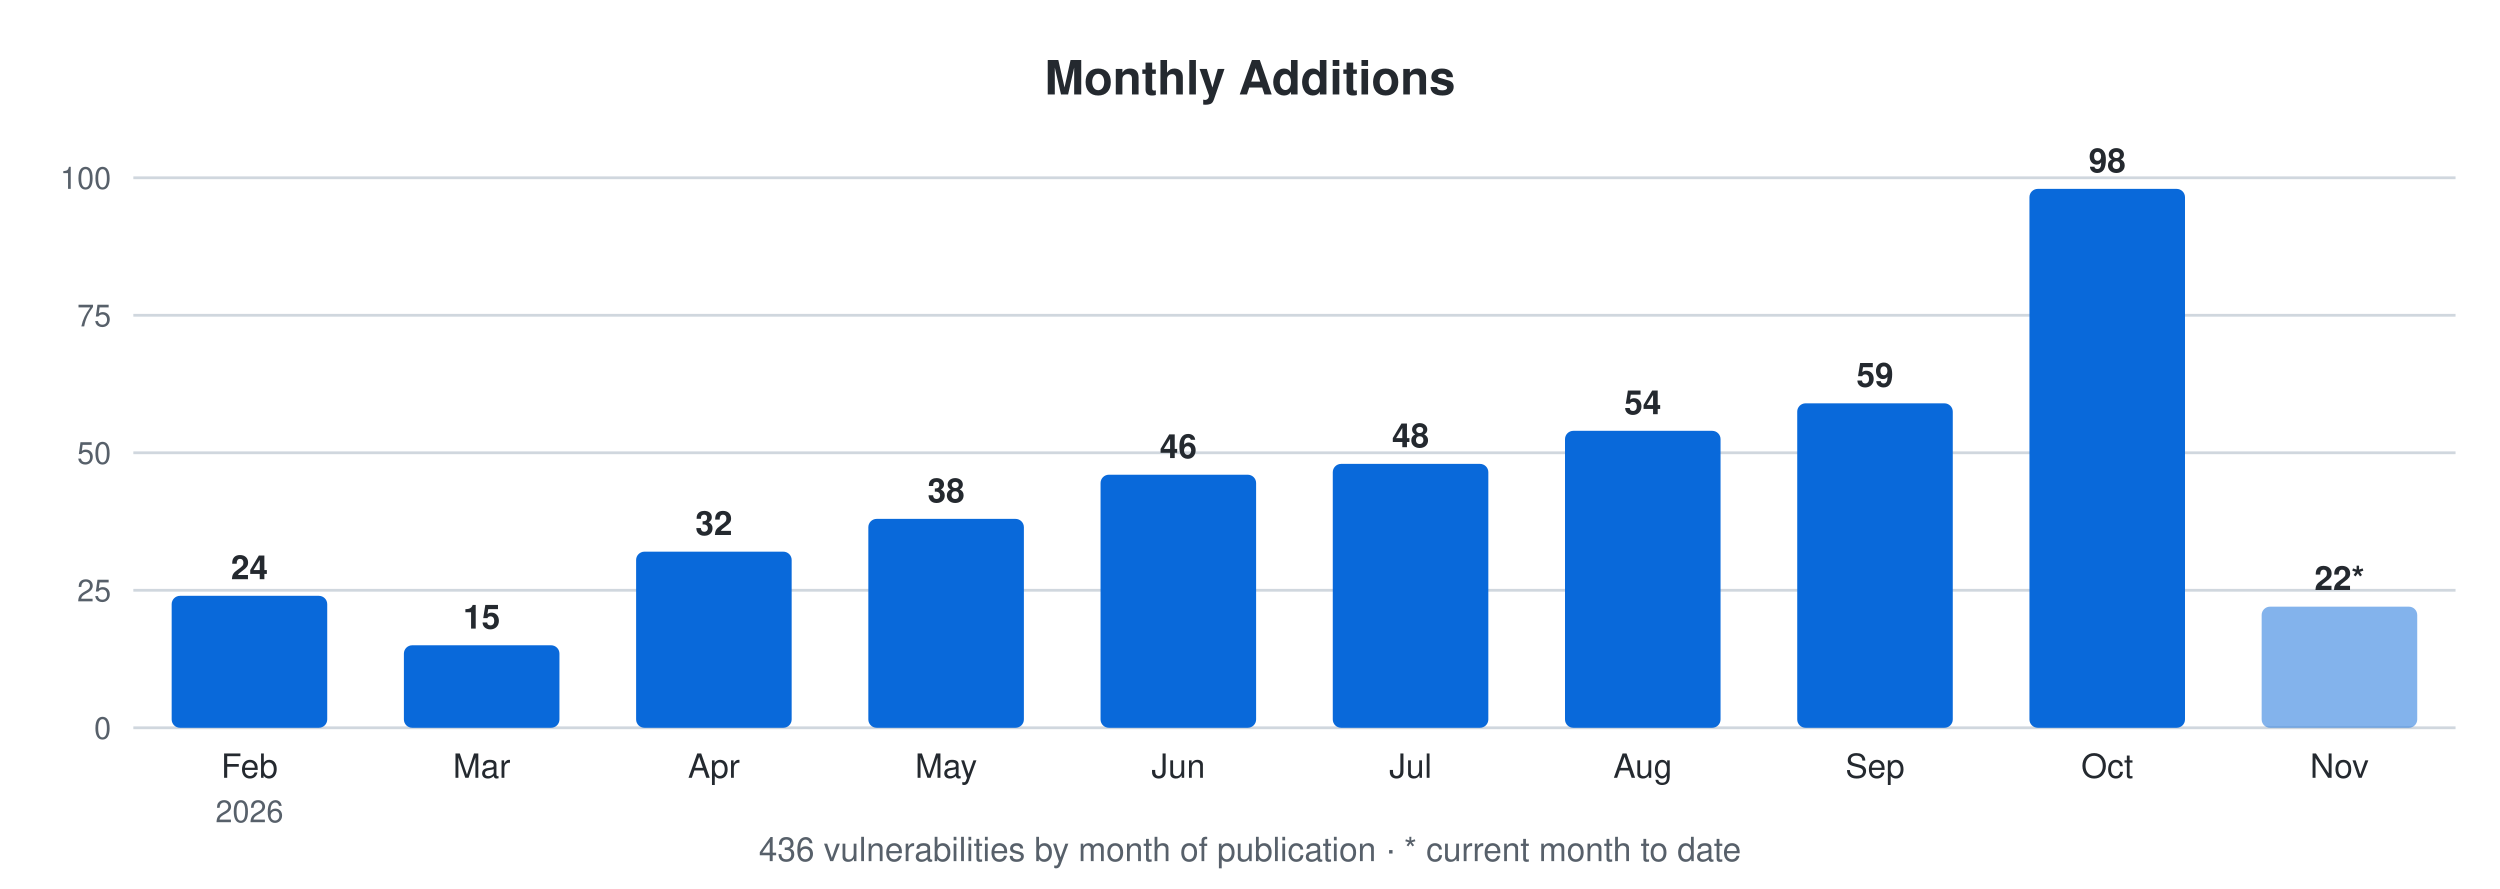
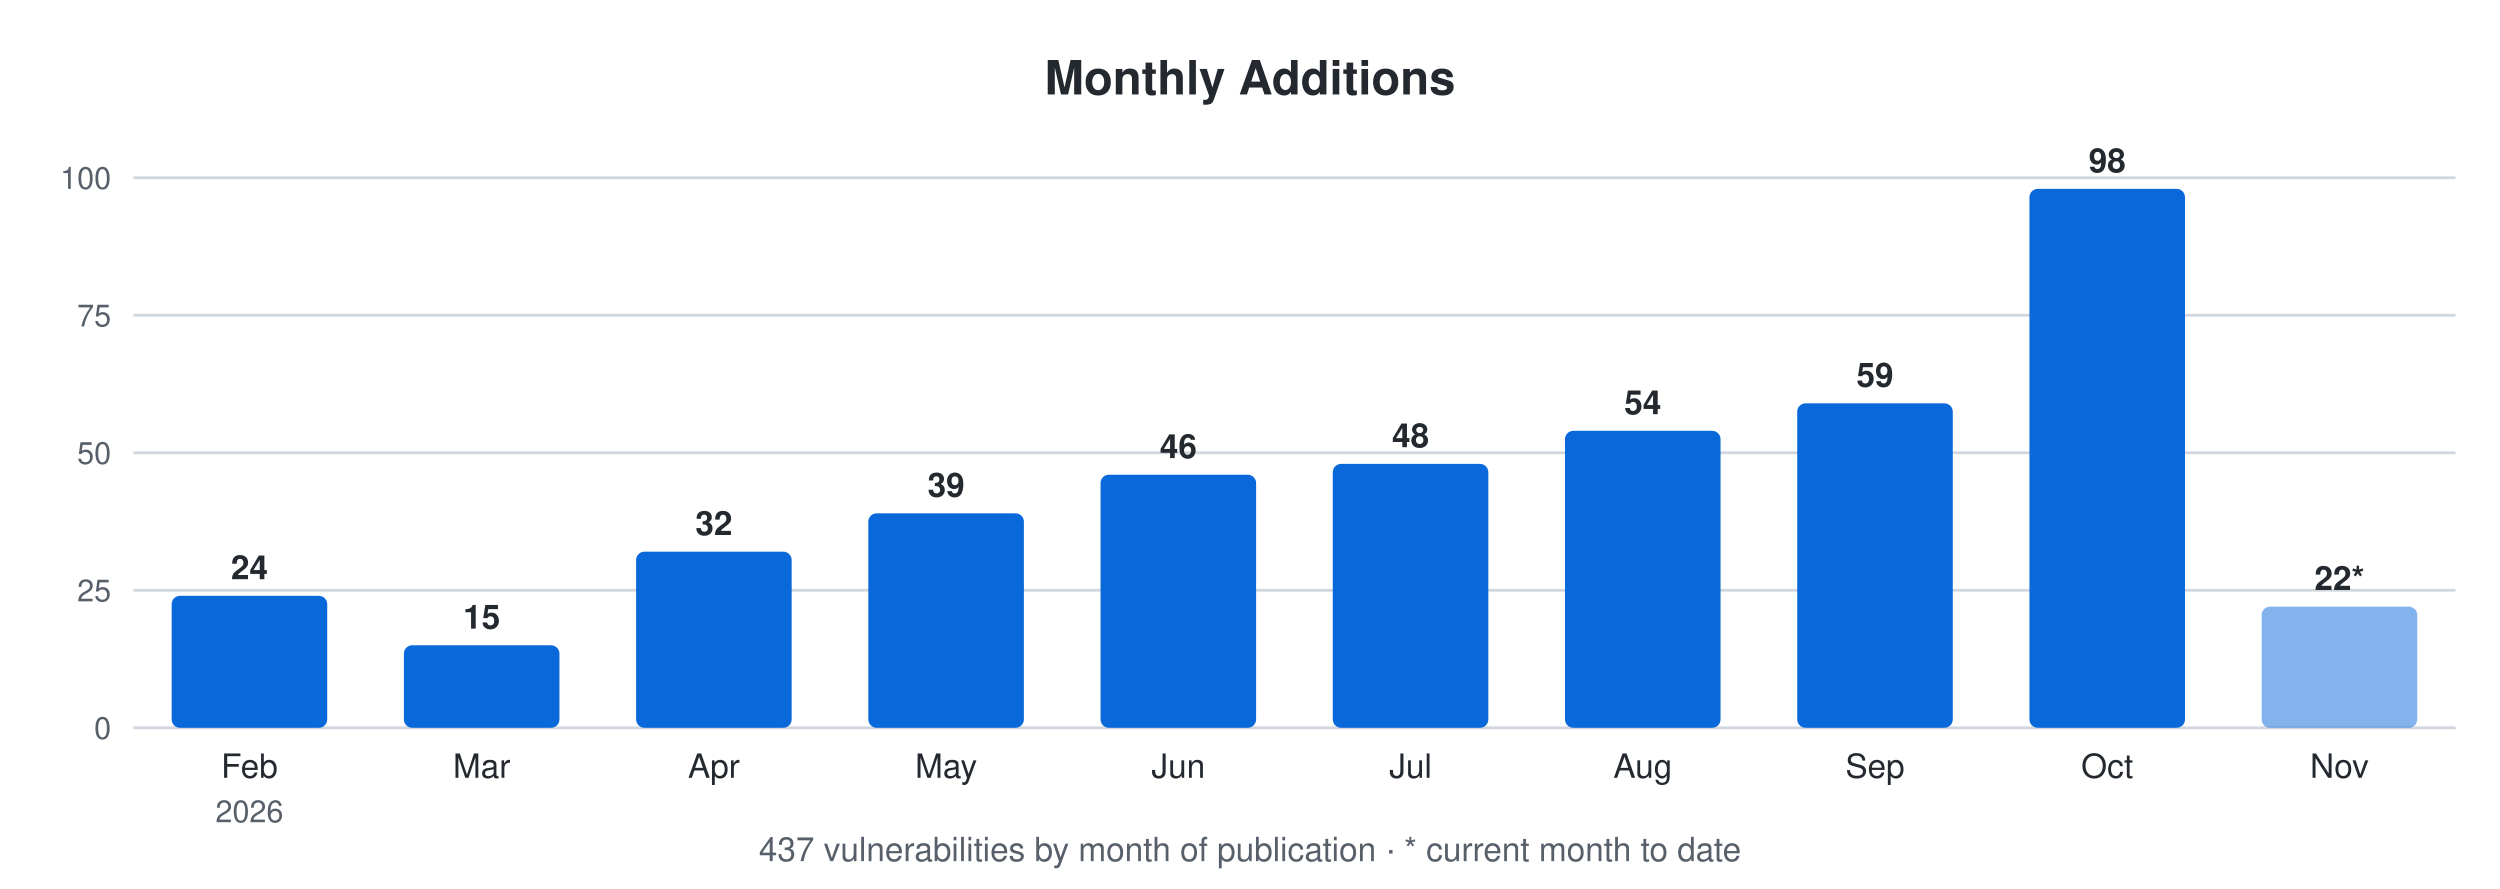
<svg xmlns="http://www.w3.org/2000/svg" width="900" height="320" viewBox="0 0 900 320" font-family="-apple-system,Segoe UI,Helvetica,Arial,sans-serif">
  <text x="450.0" y="34" font-size="17" font-weight="600" text-anchor="middle" fill="#24292f">Monthly Additions</text>
  <line x1="48" y1="262.0" x2="884" y2="262.0" stroke="#d0d7de" stroke-width="1" />
  <text x="40" y="266.0" font-size="11" text-anchor="end" fill="#57606a">0</text>
  <line x1="48" y1="212.5" x2="884" y2="212.5" stroke="#d0d7de" stroke-width="1" />
  <text x="40" y="216.5" font-size="11" text-anchor="end" fill="#57606a">25</text>
  <line x1="48" y1="163.0" x2="884" y2="163.0" stroke="#d0d7de" stroke-width="1" />
  <text x="40" y="167.0" font-size="11" text-anchor="end" fill="#57606a">50</text>
  <line x1="48" y1="113.5" x2="884" y2="113.5" stroke="#d0d7de" stroke-width="1" />
  <text x="40" y="117.5" font-size="11" text-anchor="end" fill="#57606a">75</text>
  <line x1="48" y1="64.0" x2="884" y2="64.0" stroke="#d0d7de" stroke-width="1" />
  <text x="40" y="68.0" font-size="11" text-anchor="end" fill="#57606a">100</text>
  <rect x="61.8" y="214.5" width="56.0" height="47.5" rx="3" fill="#0969da" />
  <text x="89.8" y="208.5" font-size="12" font-weight="600" text-anchor="middle" fill="#24292f">24</text>
  <text x="89.8" y="280" font-size="12" text-anchor="middle" fill="#24292f">Feb</text>
  <text x="89.8" y="296" font-size="11" text-anchor="middle" fill="#57606a">2026</text>
  <rect x="145.4" y="232.3" width="56.0" height="29.7" rx="3" fill="#0969da" />
  <text x="173.4" y="226.3" font-size="12" font-weight="600" text-anchor="middle" fill="#24292f">15</text>
  <text x="173.4" y="280" font-size="12" text-anchor="middle" fill="#24292f">Mar</text>
  <rect x="229.0" y="198.6" width="56.0" height="63.4" rx="3" fill="#0969da" />
  <text x="257.0" y="192.6" font-size="12" font-weight="600" text-anchor="middle" fill="#24292f">32</text>
  <text x="257.0" y="280" font-size="12" text-anchor="middle" fill="#24292f">Apr</text>
-   <rect x="312.6" y="186.8" width="56.0" height="75.2" rx="3" fill="#0969da" />
-   <text x="340.6" y="180.8" font-size="12" font-weight="600" text-anchor="middle" fill="#24292f">38</text>
+   <rect x="312.6" y="184.8" width="56.0" height="77.2" rx="3" fill="#0969da" />
+   <text x="340.6" y="178.8" font-size="12" font-weight="600" text-anchor="middle" fill="#24292f">39</text>
  <text x="340.6" y="280" font-size="12" text-anchor="middle" fill="#24292f">May</text>
  <rect x="396.2" y="170.9" width="56.0" height="91.1" rx="3" fill="#0969da" />
  <text x="424.2" y="164.9" font-size="12" font-weight="600" text-anchor="middle" fill="#24292f">46</text>
  <text x="424.2" y="280" font-size="12" text-anchor="middle" fill="#24292f">Jun</text>
  <rect x="479.8" y="167.0" width="56.0" height="95.0" rx="3" fill="#0969da" />
  <text x="507.8" y="161.0" font-size="12" font-weight="600" text-anchor="middle" fill="#24292f">48</text>
  <text x="507.8" y="280" font-size="12" text-anchor="middle" fill="#24292f">Jul</text>
  <rect x="563.4" y="155.1" width="56.0" height="106.9" rx="3" fill="#0969da" />
  <text x="591.4" y="149.1" font-size="12" font-weight="600" text-anchor="middle" fill="#24292f">54</text>
  <text x="591.4" y="280" font-size="12" text-anchor="middle" fill="#24292f">Aug</text>
  <rect x="647.0" y="145.2" width="56.0" height="116.8" rx="3" fill="#0969da" />
  <text x="675.0" y="139.2" font-size="12" font-weight="600" text-anchor="middle" fill="#24292f">59</text>
  <text x="675.0" y="280" font-size="12" text-anchor="middle" fill="#24292f">Sep</text>
  <rect x="730.6" y="68.0" width="56.0" height="194.0" rx="3" fill="#0969da" />
  <text x="758.6" y="62.0" font-size="12" font-weight="600" text-anchor="middle" fill="#24292f">98</text>
  <text x="758.6" y="280" font-size="12" text-anchor="middle" fill="#24292f">Oct</text>
  <rect x="814.2" y="218.4" width="56.0" height="43.6" rx="3" fill="#0969da" fill-opacity="0.5" />
  <text x="842.2" y="212.4" font-size="12" font-weight="600" text-anchor="middle" fill="#24292f">22*</text>
  <text x="842.2" y="280" font-size="12" text-anchor="middle" fill="#24292f">Nov</text>
-   <text x="450.0" y="310" font-size="12" text-anchor="middle" fill="#57606a">436 vulnerabilities by month of publication · * current month to date</text>
+   <text x="450.0" y="310" font-size="12" text-anchor="middle" fill="#57606a">437 vulnerabilities by month of publication · * current month to date</text>
</svg>
